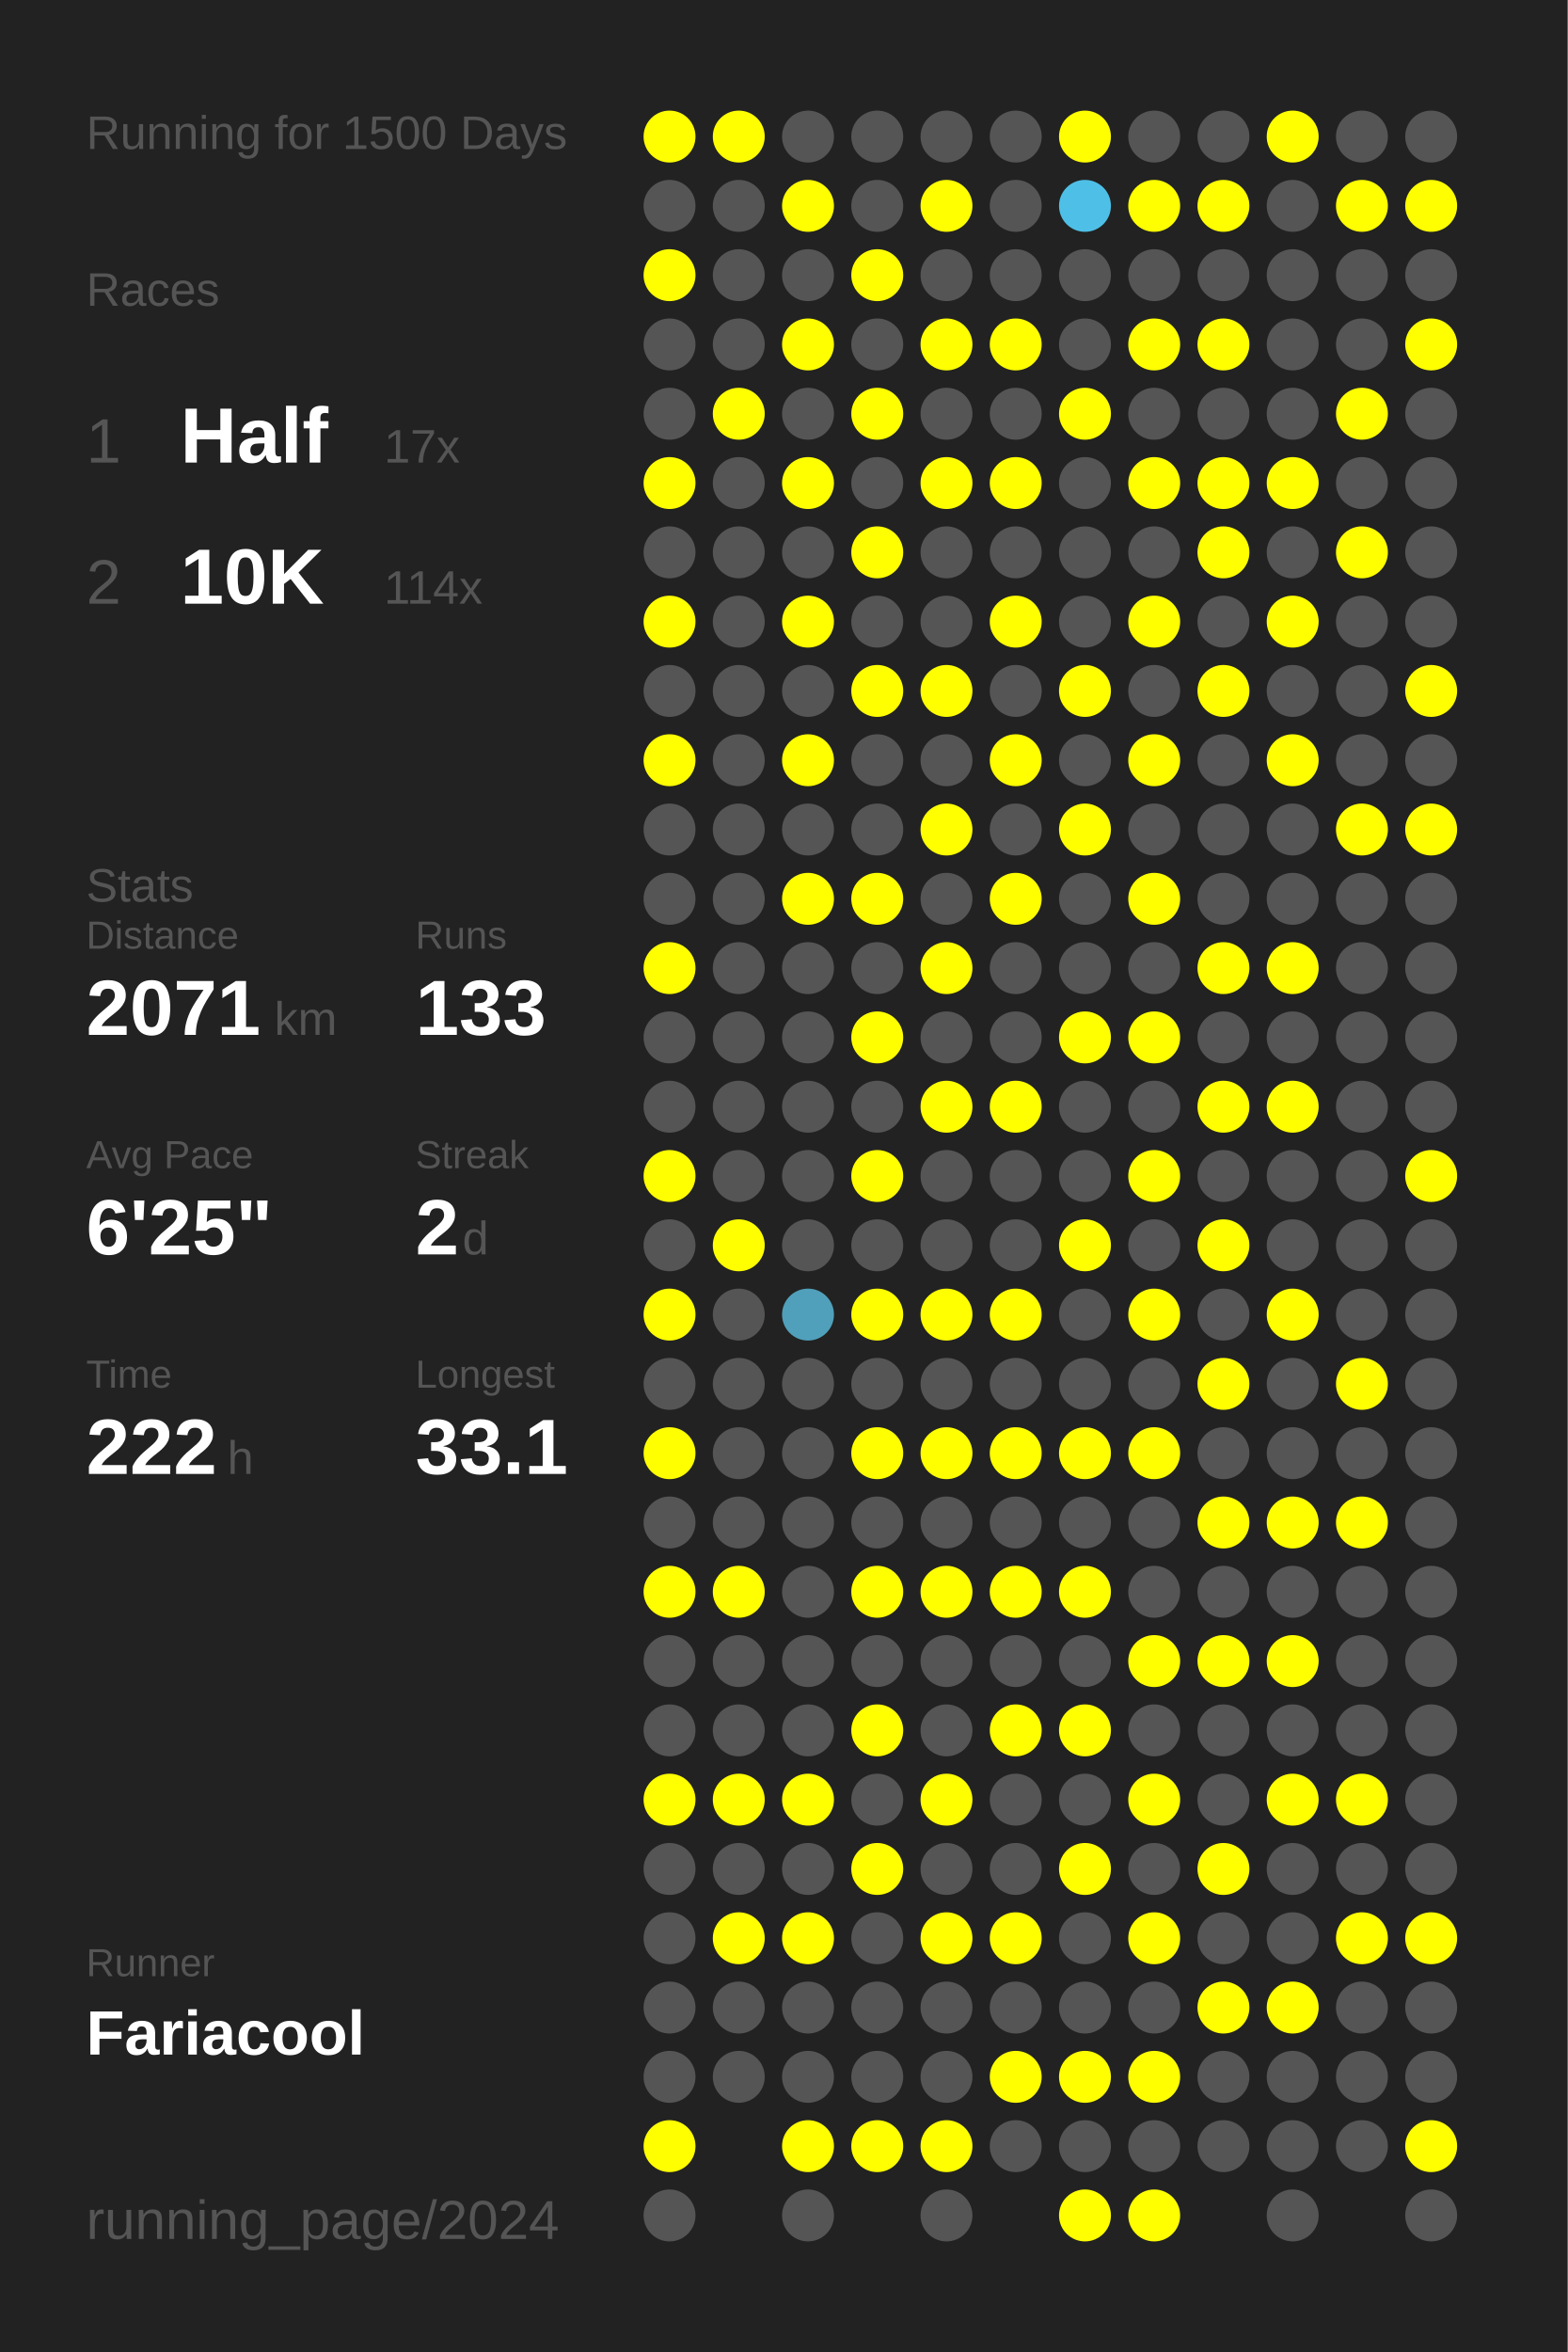
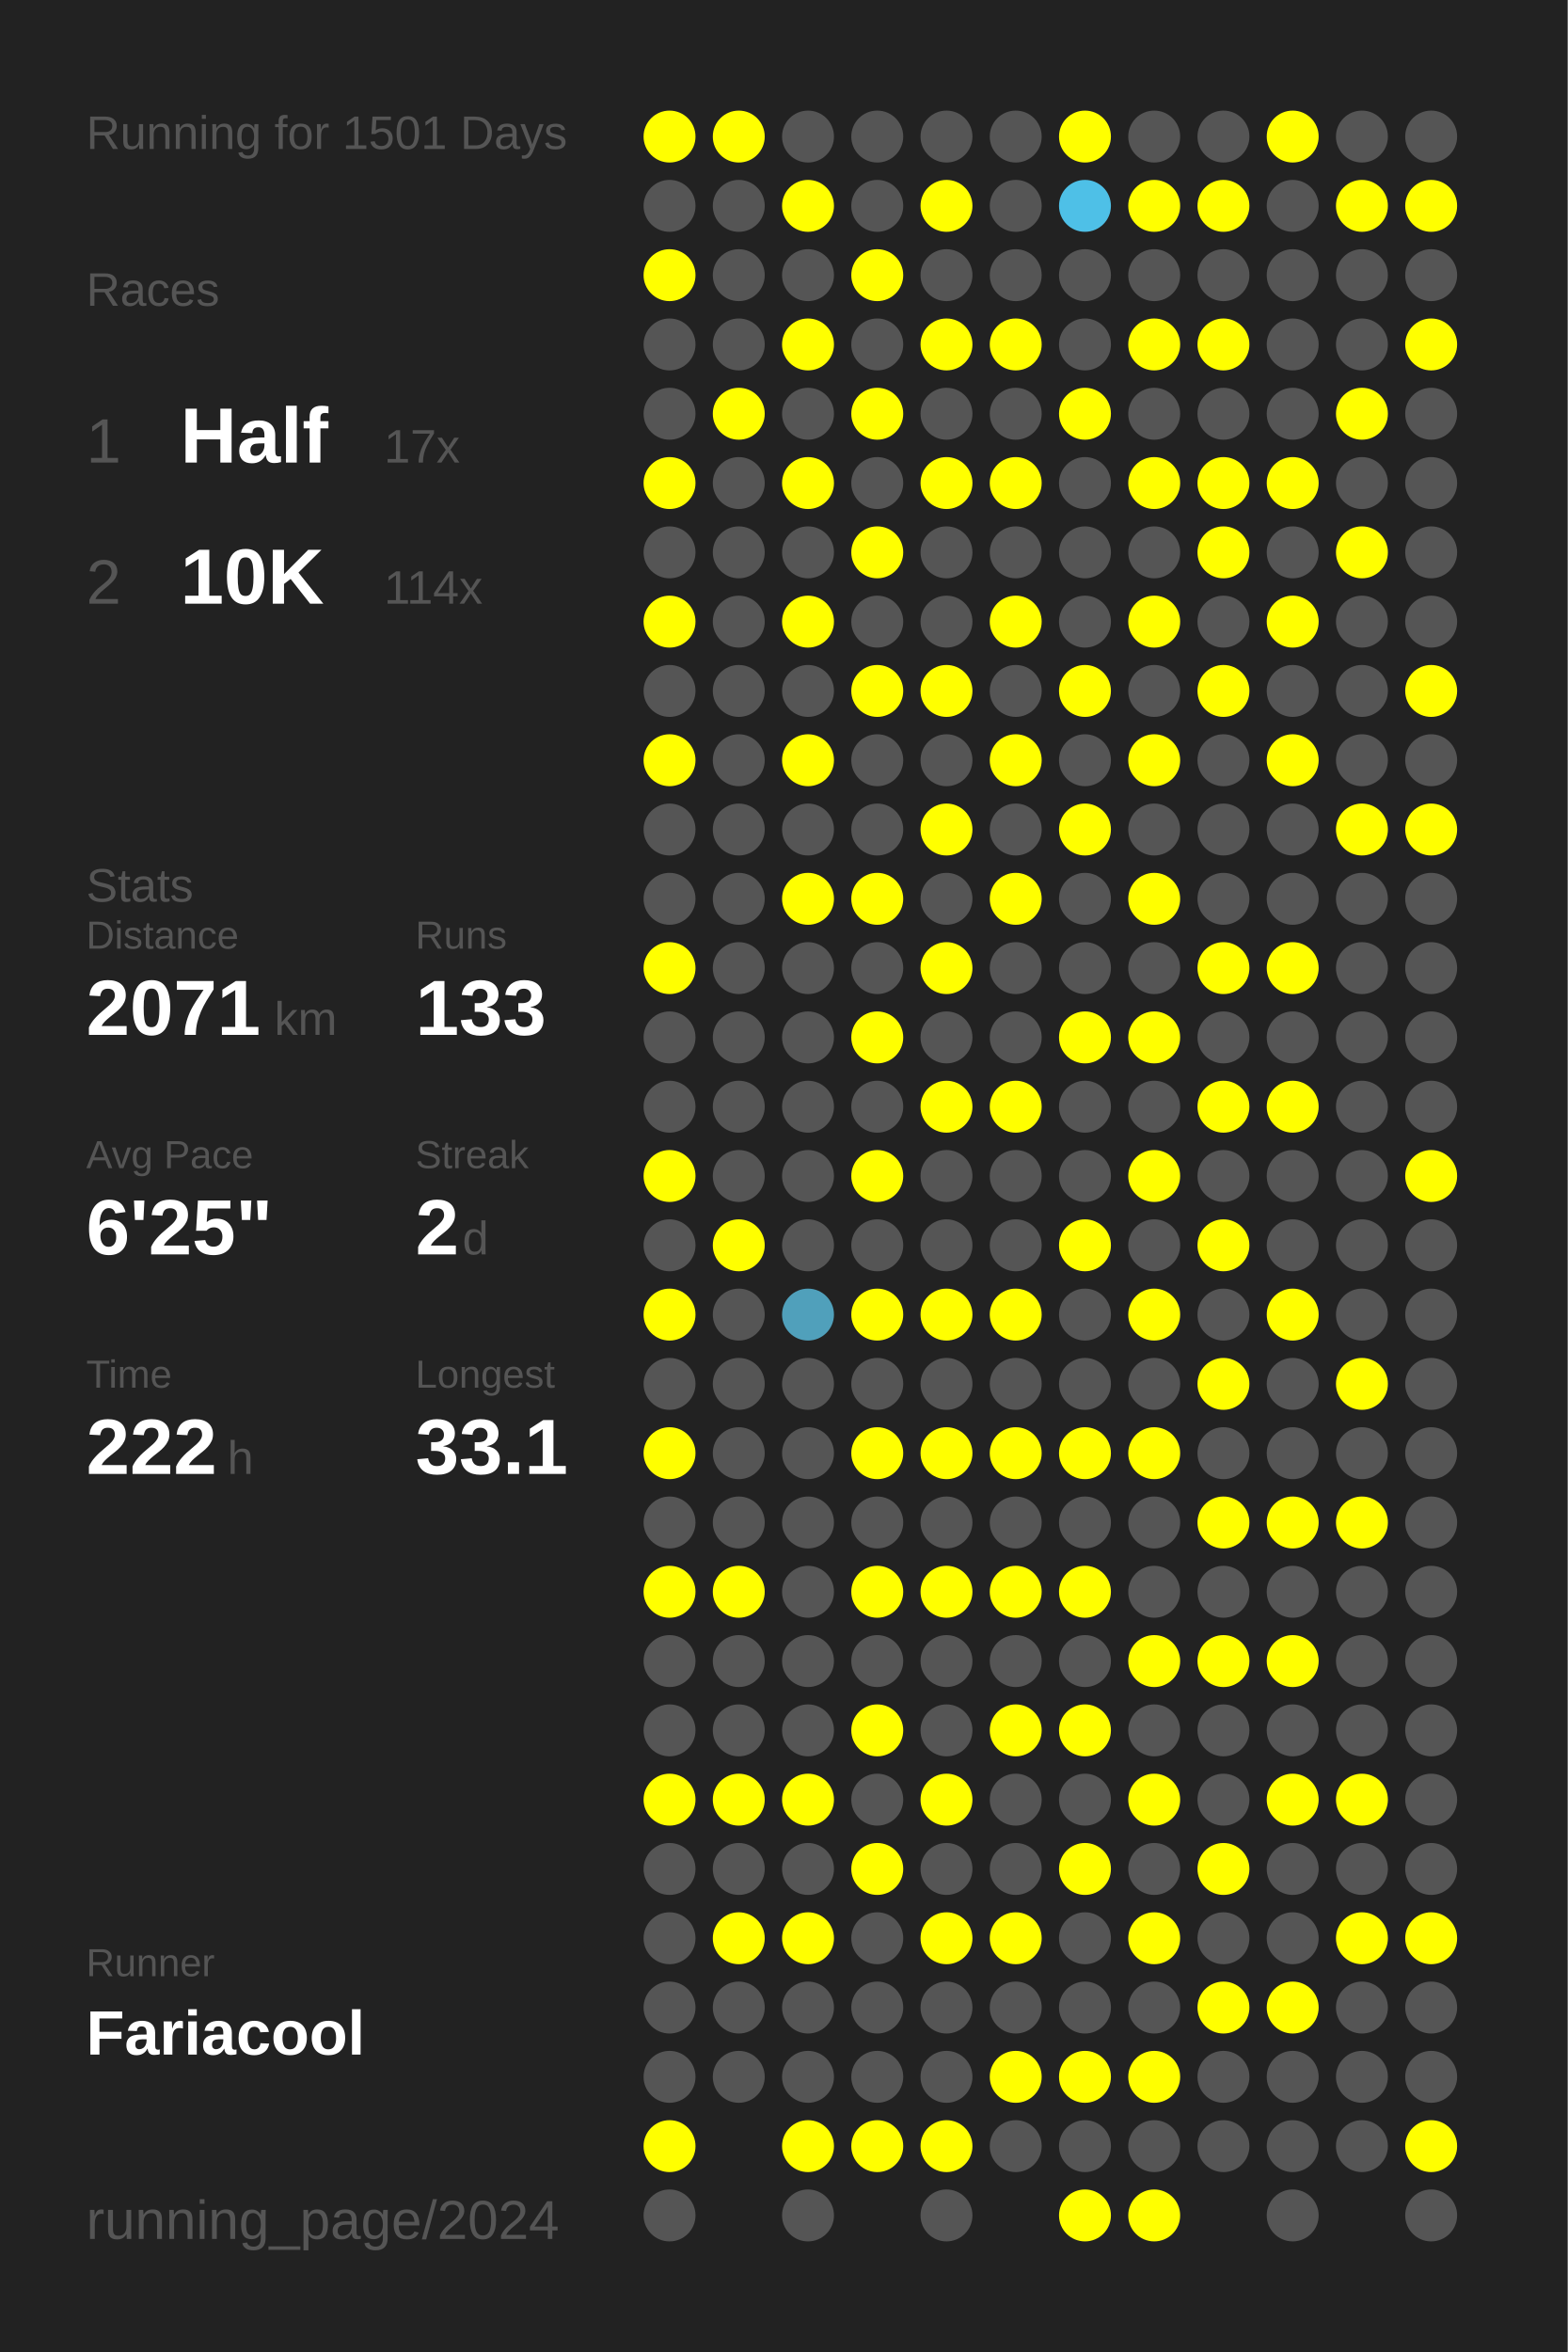
<svg xmlns="http://www.w3.org/2000/svg" baseProfile="full" height="300mm" version="1.1" viewBox="0,0,200,300" width="200mm">
  <defs />
  <rect fill="#222222" height="300" width="200" x="0" y="0" />
-   <text fill="#555555" style="font-size:6px; font-family:Arial;" x="11" y="19">Running for 1500 Days</text>
+   <text fill="#555555" style="font-size:6px; font-family:Arial;" x="11" y="19">Running for 1501 Days</text>
  <text fill="#555555" style="font-size:6px; font-family:Arial;" x="11" y="39">Races</text>
  <text fill="#555555" style="font-size:8px; font-family:Arial;" x="11" y="59">1</text>
  <text fill="#FFFFFF" style="font-size:10px; font-family:Arial; font-weight:bold;" x="23" y="59">Half</text>
  <text fill="#555555" style="font-size:6px; font-family:Arial;" x="49" y="59">17x</text>
  <text fill="#555555" style="font-size:8px; font-family:Arial;" x="11" y="77">2</text>
  <text fill="#FFFFFF" style="font-size:10px; font-family:Arial; font-weight:bold;" x="23" y="77">10K</text>
  <text fill="#555555" style="font-size:6px; font-family:Arial;" x="49" y="77">114x</text>
  <text fill="#555555" style="font-size:6px; font-family:Arial;" x="11" y="115">Stats</text>
  <text fill="#555555" style="font-size:5px; font-family:Arial;" x="11" y="121">Distance</text>
  <text fill="#FFFFFF" style="font-size:10px; font-family:Arial; font-weight:bold;" x="11" y="132">2071</text>
  <text fill="#555555" style="font-size:6px; font-family:Arial;" x="35" y="132">km</text>
  <text fill="#555555" style="font-size:5px; font-family:Arial;" x="53" y="121">Runs</text>
  <text fill="#FFFFFF" style="font-size:10px; font-family:Arial; font-weight:bold;" x="53" y="132">133</text>
  <text fill="#555555" style="font-size:5px; font-family:Arial;" x="11" y="149">Avg Pace</text>
  <text fill="#FFFFFF" style="font-size:10px; font-family:Arial; font-weight:bold;" x="11" y="160">6'25"</text>
  <text fill="#555555" style="font-size:5px; font-family:Arial;" x="53" y="149">Streak</text>
  <text fill="#FFFFFF" style="font-size:10px; font-family:Arial; font-weight:bold;" x="53" y="160">2</text>
  <text fill="#555555" style="font-size:6px; font-family:Arial;" x="59" y="160">d</text>
  <text fill="#555555" style="font-size:5px; font-family:Arial;" x="11" y="177">Time</text>
  <text fill="#FFFFFF" style="font-size:10px; font-family:Arial; font-weight:bold;" x="11" y="188">222</text>
  <text fill="#555555" style="font-size:6px; font-family:Arial;" x="29" y="188">h</text>
  <text fill="#555555" style="font-size:5px; font-family:Arial;" x="53" y="177">Longest</text>
  <text fill="#FFFFFF" style="font-size:10px; font-family:Arial; font-weight:bold;" x="53" y="188">33.1</text>
  <text fill="#555555" style="font-size:5px; font-family:Arial;" x="11" y="252.065">Runner</text>
  <text fill="#FFFFFF" style="font-size:8px; font-family:Arial; font-weight:bold;" x="11" y="262.065">Fariacool</text>
  <text fill="#555555" style="font-size:7px; font-family:Arial;" x="11" y="285.581">running_page/2024</text>
  <circle cx="85.417" cy="17.419" fill="#FFFF00" r="3.312" />
  <circle cx="85.417" cy="26.258" fill="#555555" r="3.312" />
  <circle cx="85.417" cy="35.097" fill="#FFFF00" r="3.312" />
  <circle cx="85.417" cy="43.935" fill="#555555" r="3.312" />
  <circle cx="85.417" cy="52.774" fill="#555555" r="3.312" />
  <circle cx="85.417" cy="61.613" fill="#FFFF00" r="3.312" />
  <circle cx="85.417" cy="70.452" fill="#555555" r="3.312" />
  <circle cx="85.417" cy="79.29" fill="#FFFF00" r="3.312" />
  <circle cx="85.417" cy="88.129" fill="#555555" r="3.312" />
  <circle cx="85.417" cy="96.968" fill="#FFFF00" r="3.312" />
  <circle cx="85.417" cy="105.806" fill="#555555" r="3.312" />
  <circle cx="85.417" cy="114.645" fill="#555555" r="3.312" />
  <circle cx="85.417" cy="123.484" fill="#FFFF00" r="3.312" />
  <circle cx="85.417" cy="132.323" fill="#555555" r="3.312" />
  <circle cx="85.417" cy="141.161" fill="#555555" r="3.312" />
  <circle cx="85.417" cy="150" fill="#FFFF00" r="3.312" />
  <circle cx="85.417" cy="158.839" fill="#555555" r="3.312" />
  <circle cx="85.417" cy="167.677" fill="#FFFF00" r="3.312" />
  <circle cx="85.417" cy="176.516" fill="#555555" r="3.312" />
  <circle cx="85.417" cy="185.355" fill="#FFFF00" r="3.312" />
  <circle cx="85.417" cy="194.194" fill="#555555" r="3.312" />
  <circle cx="85.417" cy="203.032" fill="#FFFF00" r="3.312" />
  <circle cx="85.417" cy="211.871" fill="#555555" r="3.312" />
  <circle cx="85.417" cy="220.71" fill="#555555" r="3.312" />
  <circle cx="85.417" cy="229.548" fill="#FFFF00" r="3.312" />
  <circle cx="85.417" cy="238.387" fill="#555555" r="3.312" />
  <circle cx="85.417" cy="247.226" fill="#555555" r="3.312" />
  <circle cx="85.417" cy="256.065" fill="#555555" r="3.312" />
  <circle cx="85.417" cy="264.903" fill="#555555" r="3.312" />
  <circle cx="85.417" cy="273.742" fill="#FFFF00" r="3.312" />
  <circle cx="85.417" cy="282.581" fill="#555555" r="3.312" />
  <circle cx="94.25" cy="17.419" fill="#FFFF00" r="3.312" />
  <circle cx="94.25" cy="26.258" fill="#555555" r="3.312" />
  <circle cx="94.25" cy="35.097" fill="#555555" r="3.312" />
  <circle cx="94.25" cy="43.935" fill="#555555" r="3.312" />
  <circle cx="94.25" cy="52.774" fill="#FFFF00" r="3.312" />
  <circle cx="94.25" cy="61.613" fill="#555555" r="3.312" />
  <circle cx="94.25" cy="70.452" fill="#555555" r="3.312" />
  <circle cx="94.25" cy="79.29" fill="#555555" r="3.312" />
  <circle cx="94.25" cy="88.129" fill="#555555" r="3.312" />
  <circle cx="94.25" cy="96.968" fill="#555555" r="3.312" />
  <circle cx="94.25" cy="105.806" fill="#555555" r="3.312" />
  <circle cx="94.25" cy="114.645" fill="#555555" r="3.312" />
  <circle cx="94.25" cy="123.484" fill="#555555" r="3.312" />
  <circle cx="94.25" cy="132.323" fill="#555555" r="3.312" />
  <circle cx="94.25" cy="141.161" fill="#555555" r="3.312" />
  <circle cx="94.25" cy="150" fill="#555555" r="3.312" />
  <circle cx="94.25" cy="158.839" fill="#FFFF00" r="3.312" />
  <circle cx="94.25" cy="167.677" fill="#555555" r="3.312" />
  <circle cx="94.25" cy="176.516" fill="#555555" r="3.312" />
  <circle cx="94.25" cy="185.355" fill="#555555" r="3.312" />
  <circle cx="94.25" cy="194.194" fill="#555555" r="3.312" />
  <circle cx="94.25" cy="203.032" fill="#FFFF00" r="3.312" />
  <circle cx="94.25" cy="211.871" fill="#555555" r="3.312" />
  <circle cx="94.25" cy="220.71" fill="#555555" r="3.312" />
  <circle cx="94.25" cy="229.548" fill="#FFFF00" r="3.312" />
  <circle cx="94.25" cy="238.387" fill="#555555" r="3.312" />
  <circle cx="94.25" cy="247.226" fill="#FFFF00" r="3.312" />
  <circle cx="94.25" cy="256.065" fill="#555555" r="3.312" />
  <circle cx="94.25" cy="264.903" fill="#555555" r="3.312" />
  <circle cx="103.083" cy="17.419" fill="#555555" r="3.312" />
  <circle cx="103.083" cy="26.258" fill="#FFFF00" r="3.312" />
  <circle cx="103.083" cy="35.097" fill="#555555" r="3.312" />
  <circle cx="103.083" cy="43.935" fill="#FFFF00" r="3.312" />
  <circle cx="103.083" cy="52.774" fill="#555555" r="3.312" />
  <circle cx="103.083" cy="61.613" fill="#FFFF00" r="3.312" />
  <circle cx="103.083" cy="70.452" fill="#555555" r="3.312" />
  <circle cx="103.083" cy="79.29" fill="#FFFF00" r="3.312" />
  <circle cx="103.083" cy="88.129" fill="#555555" r="3.312" />
  <circle cx="103.083" cy="96.968" fill="#FFFF00" r="3.312" />
  <circle cx="103.083" cy="105.806" fill="#555555" r="3.312" />
  <circle cx="103.083" cy="114.645" fill="#FFFF00" r="3.312" />
  <circle cx="103.083" cy="123.484" fill="#555555" r="3.312" />
  <circle cx="103.083" cy="132.323" fill="#555555" r="3.312" />
  <circle cx="103.083" cy="141.161" fill="#555555" r="3.312" />
  <circle cx="103.083" cy="150" fill="#555555" r="3.312" />
  <circle cx="103.083" cy="158.839" fill="#555555" r="3.312" />
  <circle cx="103.083" cy="167.677" fill="#50a0bb" r="3.312" />
  <circle cx="103.083" cy="176.516" fill="#555555" r="3.312" />
  <circle cx="103.083" cy="185.355" fill="#555555" r="3.312" />
  <circle cx="103.083" cy="194.194" fill="#555555" r="3.312" />
  <circle cx="103.083" cy="203.032" fill="#555555" r="3.312" />
  <circle cx="103.083" cy="211.871" fill="#555555" r="3.312" />
  <circle cx="103.083" cy="220.71" fill="#555555" r="3.312" />
  <circle cx="103.083" cy="229.548" fill="#FFFF00" r="3.312" />
  <circle cx="103.083" cy="238.387" fill="#555555" r="3.312" />
  <circle cx="103.083" cy="247.226" fill="#FFFF00" r="3.312" />
  <circle cx="103.083" cy="256.065" fill="#555555" r="3.312" />
  <circle cx="103.083" cy="264.903" fill="#555555" r="3.312" />
  <circle cx="103.083" cy="273.742" fill="#FFFF00" r="3.312" />
  <circle cx="103.083" cy="282.581" fill="#555555" r="3.312" />
  <circle cx="111.917" cy="17.419" fill="#555555" r="3.312" />
  <circle cx="111.917" cy="26.258" fill="#555555" r="3.312" />
  <circle cx="111.917" cy="35.097" fill="#FFFF00" r="3.312" />
  <circle cx="111.917" cy="43.935" fill="#555555" r="3.312" />
  <circle cx="111.917" cy="52.774" fill="#FFFF00" r="3.312" />
  <circle cx="111.917" cy="61.613" fill="#555555" r="3.312" />
  <circle cx="111.917" cy="70.452" fill="#FFFF00" r="3.312" />
  <circle cx="111.917" cy="79.29" fill="#555555" r="3.312" />
  <circle cx="111.917" cy="88.129" fill="#FFFF00" r="3.312" />
  <circle cx="111.917" cy="96.968" fill="#555555" r="3.312" />
  <circle cx="111.917" cy="105.806" fill="#555555" r="3.312" />
  <circle cx="111.917" cy="114.645" fill="#FFFF00" r="3.312" />
  <circle cx="111.917" cy="123.484" fill="#555555" r="3.312" />
  <circle cx="111.917" cy="132.323" fill="#FFFF00" r="3.312" />
  <circle cx="111.917" cy="141.161" fill="#555555" r="3.312" />
  <circle cx="111.917" cy="150" fill="#FFFF00" r="3.312" />
  <circle cx="111.917" cy="158.839" fill="#555555" r="3.312" />
  <circle cx="111.917" cy="167.677" fill="#FFFF00" r="3.312" />
  <circle cx="111.917" cy="176.516" fill="#555555" r="3.312" />
  <circle cx="111.917" cy="185.355" fill="#FFFF00" r="3.312" />
  <circle cx="111.917" cy="194.194" fill="#555555" r="3.312" />
  <circle cx="111.917" cy="203.032" fill="#FFFF00" r="3.312" />
  <circle cx="111.917" cy="211.871" fill="#555555" r="3.312" />
  <circle cx="111.917" cy="220.71" fill="#FFFF00" r="3.312" />
  <circle cx="111.917" cy="229.548" fill="#555555" r="3.312" />
  <circle cx="111.917" cy="238.387" fill="#FFFF00" r="3.312" />
  <circle cx="111.917" cy="247.226" fill="#555555" r="3.312" />
  <circle cx="111.917" cy="256.065" fill="#555555" r="3.312" />
  <circle cx="111.917" cy="264.903" fill="#555555" r="3.312" />
  <circle cx="111.917" cy="273.742" fill="#FFFF00" r="3.312" />
  <circle cx="120.75" cy="17.419" fill="#555555" r="3.312" />
  <circle cx="120.75" cy="26.258" fill="#FFFF00" r="3.312" />
  <circle cx="120.75" cy="35.097" fill="#555555" r="3.312" />
  <circle cx="120.75" cy="43.935" fill="#FFFF00" r="3.312" />
  <circle cx="120.75" cy="52.774" fill="#555555" r="3.312" />
  <circle cx="120.75" cy="61.613" fill="#FFFF00" r="3.312" />
  <circle cx="120.75" cy="70.452" fill="#555555" r="3.312" />
  <circle cx="120.75" cy="79.29" fill="#555555" r="3.312" />
  <circle cx="120.75" cy="88.129" fill="#FFFF00" r="3.312" />
  <circle cx="120.75" cy="96.968" fill="#555555" r="3.312" />
  <circle cx="120.75" cy="105.806" fill="#FFFF00" r="3.312" />
  <circle cx="120.75" cy="114.645" fill="#555555" r="3.312" />
  <circle cx="120.75" cy="123.484" fill="#FFFF00" r="3.312" />
  <circle cx="120.75" cy="132.323" fill="#555555" r="3.312" />
  <circle cx="120.75" cy="141.161" fill="#FFFF00" r="3.312" />
  <circle cx="120.75" cy="150" fill="#555555" r="3.312" />
  <circle cx="120.75" cy="158.839" fill="#555555" r="3.312" />
  <circle cx="120.75" cy="167.677" fill="#FFFF00" r="3.312" />
  <circle cx="120.75" cy="176.516" fill="#555555" r="3.312" />
  <circle cx="120.75" cy="185.355" fill="#FFFF00" r="3.312" />
  <circle cx="120.75" cy="194.194" fill="#555555" r="3.312" />
  <circle cx="120.75" cy="203.032" fill="#FFFF00" r="3.312" />
  <circle cx="120.75" cy="211.871" fill="#555555" r="3.312" />
  <circle cx="120.75" cy="220.71" fill="#555555" r="3.312" />
  <circle cx="120.75" cy="229.548" fill="#FFFF00" r="3.312" />
  <circle cx="120.75" cy="238.387" fill="#555555" r="3.312" />
  <circle cx="120.75" cy="247.226" fill="#FFFF00" r="3.312" />
  <circle cx="120.75" cy="256.065" fill="#555555" r="3.312" />
  <circle cx="120.75" cy="264.903" fill="#555555" r="3.312" />
  <circle cx="120.75" cy="273.742" fill="#FFFF00" r="3.312" />
  <circle cx="120.75" cy="282.581" fill="#555555" r="3.312" />
  <circle cx="129.583" cy="17.419" fill="#555555" r="3.312" />
  <circle cx="129.583" cy="26.258" fill="#555555" r="3.312" />
  <circle cx="129.583" cy="35.097" fill="#555555" r="3.312" />
  <circle cx="129.583" cy="43.935" fill="#FFFF00" r="3.312" />
  <circle cx="129.583" cy="52.774" fill="#555555" r="3.312" />
  <circle cx="129.583" cy="61.613" fill="#FFFF00" r="3.312" />
  <circle cx="129.583" cy="70.452" fill="#555555" r="3.312" />
  <circle cx="129.583" cy="79.29" fill="#FFFF00" r="3.312" />
  <circle cx="129.583" cy="88.129" fill="#555555" r="3.312" />
  <circle cx="129.583" cy="96.968" fill="#FFFF00" r="3.312" />
  <circle cx="129.583" cy="105.806" fill="#555555" r="3.312" />
  <circle cx="129.583" cy="114.645" fill="#FFFF00" r="3.312" />
  <circle cx="129.583" cy="123.484" fill="#555555" r="3.312" />
  <circle cx="129.583" cy="132.323" fill="#555555" r="3.312" />
  <circle cx="129.583" cy="141.161" fill="#FFFF00" r="3.312" />
  <circle cx="129.583" cy="150" fill="#555555" r="3.312" />
  <circle cx="129.583" cy="158.839" fill="#555555" r="3.312" />
  <circle cx="129.583" cy="167.677" fill="#FFFF00" r="3.312" />
  <circle cx="129.583" cy="176.516" fill="#555555" r="3.312" />
  <circle cx="129.583" cy="185.355" fill="#FFFF00" r="3.312" />
  <circle cx="129.583" cy="194.194" fill="#555555" r="3.312" />
  <circle cx="129.583" cy="203.032" fill="#FFFF00" r="3.312" />
  <circle cx="129.583" cy="211.871" fill="#555555" r="3.312" />
  <circle cx="129.583" cy="220.71" fill="#FFFF00" r="3.312" />
  <circle cx="129.583" cy="229.548" fill="#555555" r="3.312" />
  <circle cx="129.583" cy="238.387" fill="#555555" r="3.312" />
  <circle cx="129.583" cy="247.226" fill="#FFFF00" r="3.312" />
  <circle cx="129.583" cy="256.065" fill="#555555" r="3.312" />
  <circle cx="129.583" cy="264.903" fill="#FFFF00" r="3.312" />
  <circle cx="129.583" cy="273.742" fill="#555555" r="3.312" />
  <circle cx="138.417" cy="17.419" fill="#FFFF00" r="3.312" />
  <circle cx="138.417" cy="26.258" fill="#4ec0e7" r="3.312" />
  <circle cx="138.417" cy="35.097" fill="#555555" r="3.312" />
  <circle cx="138.417" cy="43.935" fill="#555555" r="3.312" />
  <circle cx="138.417" cy="52.774" fill="#FFFF00" r="3.312" />
  <circle cx="138.417" cy="61.613" fill="#555555" r="3.312" />
  <circle cx="138.417" cy="70.452" fill="#555555" r="3.312" />
  <circle cx="138.417" cy="79.29" fill="#555555" r="3.312" />
  <circle cx="138.417" cy="88.129" fill="#FFFF00" r="3.312" />
  <circle cx="138.417" cy="96.968" fill="#555555" r="3.312" />
  <circle cx="138.417" cy="105.806" fill="#FFFF00" r="3.312" />
  <circle cx="138.417" cy="114.645" fill="#555555" r="3.312" />
  <circle cx="138.417" cy="123.484" fill="#555555" r="3.312" />
  <circle cx="138.417" cy="132.323" fill="#FFFF00" r="3.312" />
  <circle cx="138.417" cy="141.161" fill="#555555" r="3.312" />
  <circle cx="138.417" cy="150" fill="#555555" r="3.312" />
  <circle cx="138.417" cy="158.839" fill="#FFFF00" r="3.312" />
  <circle cx="138.417" cy="167.677" fill="#555555" r="3.312" />
  <circle cx="138.417" cy="176.516" fill="#555555" r="3.312" />
  <circle cx="138.417" cy="185.355" fill="#FFFF00" r="3.312" />
  <circle cx="138.417" cy="194.194" fill="#555555" r="3.312" />
  <circle cx="138.417" cy="203.032" fill="#FFFF00" r="3.312" />
  <circle cx="138.417" cy="211.871" fill="#555555" r="3.312" />
  <circle cx="138.417" cy="220.71" fill="#FFFF00" r="3.312" />
  <circle cx="138.417" cy="229.548" fill="#555555" r="3.312" />
  <circle cx="138.417" cy="238.387" fill="#FFFF00" r="3.312" />
  <circle cx="138.417" cy="247.226" fill="#555555" r="3.312" />
  <circle cx="138.417" cy="256.065" fill="#555555" r="3.312" />
  <circle cx="138.417" cy="264.903" fill="#FFFF00" r="3.312" />
  <circle cx="138.417" cy="273.742" fill="#555555" r="3.312" />
  <circle cx="138.417" cy="282.581" fill="#FFFF00" r="3.312" />
  <circle cx="147.25" cy="17.419" fill="#555555" r="3.312" />
  <circle cx="147.25" cy="26.258" fill="#FFFF00" r="3.312" />
  <circle cx="147.25" cy="35.097" fill="#555555" r="3.312" />
  <circle cx="147.25" cy="43.935" fill="#FFFF00" r="3.312" />
  <circle cx="147.25" cy="52.774" fill="#555555" r="3.312" />
  <circle cx="147.25" cy="61.613" fill="#FFFF00" r="3.312" />
  <circle cx="147.25" cy="70.452" fill="#555555" r="3.312" />
  <circle cx="147.25" cy="79.29" fill="#FFFF00" r="3.312" />
  <circle cx="147.25" cy="88.129" fill="#555555" r="3.312" />
  <circle cx="147.25" cy="96.968" fill="#FFFF00" r="3.312" />
  <circle cx="147.25" cy="105.806" fill="#555555" r="3.312" />
  <circle cx="147.25" cy="114.645" fill="#FFFF00" r="3.312" />
  <circle cx="147.25" cy="123.484" fill="#555555" r="3.312" />
  <circle cx="147.25" cy="132.323" fill="#FFFF00" r="3.312" />
  <circle cx="147.25" cy="141.161" fill="#555555" r="3.312" />
  <circle cx="147.25" cy="150" fill="#FFFF00" r="3.312" />
  <circle cx="147.25" cy="158.839" fill="#555555" r="3.312" />
  <circle cx="147.25" cy="167.677" fill="#FFFF00" r="3.312" />
  <circle cx="147.25" cy="176.516" fill="#555555" r="3.312" />
  <circle cx="147.25" cy="185.355" fill="#FFFF00" r="3.312" />
  <circle cx="147.25" cy="194.194" fill="#555555" r="3.312" />
  <circle cx="147.25" cy="203.032" fill="#555555" r="3.312" />
  <circle cx="147.25" cy="211.871" fill="#FFFF00" r="3.312" />
  <circle cx="147.25" cy="220.71" fill="#555555" r="3.312" />
  <circle cx="147.25" cy="229.548" fill="#FFFF00" r="3.312" />
  <circle cx="147.25" cy="238.387" fill="#555555" r="3.312" />
  <circle cx="147.25" cy="247.226" fill="#FFFF00" r="3.312" />
  <circle cx="147.25" cy="256.065" fill="#555555" r="3.312" />
  <circle cx="147.25" cy="264.903" fill="#FFFF00" r="3.312" />
  <circle cx="147.25" cy="273.742" fill="#555555" r="3.312" />
  <circle cx="147.25" cy="282.581" fill="#FFFF00" r="3.312" />
  <circle cx="156.083" cy="17.419" fill="#555555" r="3.312" />
  <circle cx="156.083" cy="26.258" fill="#FFFF00" r="3.312" />
  <circle cx="156.083" cy="35.097" fill="#555555" r="3.312" />
  <circle cx="156.083" cy="43.935" fill="#FFFF00" r="3.312" />
  <circle cx="156.083" cy="52.774" fill="#555555" r="3.312" />
  <circle cx="156.083" cy="61.613" fill="#FFFF00" r="3.312" />
  <circle cx="156.083" cy="70.452" fill="#FFFF00" r="3.312" />
  <circle cx="156.083" cy="79.29" fill="#555555" r="3.312" />
  <circle cx="156.083" cy="88.129" fill="#FFFF00" r="3.312" />
  <circle cx="156.083" cy="96.968" fill="#555555" r="3.312" />
  <circle cx="156.083" cy="105.806" fill="#555555" r="3.312" />
  <circle cx="156.083" cy="114.645" fill="#555555" r="3.312" />
  <circle cx="156.083" cy="123.484" fill="#FFFF00" r="3.312" />
  <circle cx="156.083" cy="132.323" fill="#555555" r="3.312" />
  <circle cx="156.083" cy="141.161" fill="#FFFF00" r="3.312" />
  <circle cx="156.083" cy="150" fill="#555555" r="3.312" />
  <circle cx="156.083" cy="158.839" fill="#FFFF00" r="3.312" />
  <circle cx="156.083" cy="167.677" fill="#555555" r="3.312" />
  <circle cx="156.083" cy="176.516" fill="#FFFF00" r="3.312" />
  <circle cx="156.083" cy="185.355" fill="#555555" r="3.312" />
  <circle cx="156.083" cy="194.194" fill="#FFFF00" r="3.312" />
  <circle cx="156.083" cy="203.032" fill="#555555" r="3.312" />
  <circle cx="156.083" cy="211.871" fill="#FFFF00" r="3.312" />
  <circle cx="156.083" cy="220.71" fill="#555555" r="3.312" />
  <circle cx="156.083" cy="229.548" fill="#555555" r="3.312" />
  <circle cx="156.083" cy="238.387" fill="#FFFF00" r="3.312" />
  <circle cx="156.083" cy="247.226" fill="#555555" r="3.312" />
  <circle cx="156.083" cy="256.065" fill="#FFFF00" r="3.312" />
  <circle cx="156.083" cy="264.903" fill="#555555" r="3.312" />
  <circle cx="156.083" cy="273.742" fill="#555555" r="3.312" />
  <circle cx="164.917" cy="17.419" fill="#FFFF00" r="3.312" />
  <circle cx="164.917" cy="26.258" fill="#555555" r="3.312" />
  <circle cx="164.917" cy="35.097" fill="#555555" r="3.312" />
  <circle cx="164.917" cy="43.935" fill="#555555" r="3.312" />
  <circle cx="164.917" cy="52.774" fill="#555555" r="3.312" />
  <circle cx="164.917" cy="61.613" fill="#FFFF00" r="3.312" />
  <circle cx="164.917" cy="70.452" fill="#555555" r="3.312" />
  <circle cx="164.917" cy="79.29" fill="#FFFF00" r="3.312" />
  <circle cx="164.917" cy="88.129" fill="#555555" r="3.312" />
  <circle cx="164.917" cy="96.968" fill="#FFFF00" r="3.312" />
  <circle cx="164.917" cy="105.806" fill="#555555" r="3.312" />
  <circle cx="164.917" cy="114.645" fill="#555555" r="3.312" />
  <circle cx="164.917" cy="123.484" fill="#FFFF00" r="3.312" />
  <circle cx="164.917" cy="132.323" fill="#555555" r="3.312" />
  <circle cx="164.917" cy="141.161" fill="#FFFF00" r="3.312" />
  <circle cx="164.917" cy="150" fill="#555555" r="3.312" />
  <circle cx="164.917" cy="158.839" fill="#555555" r="3.312" />
  <circle cx="164.917" cy="167.677" fill="#FFFF00" r="3.312" />
  <circle cx="164.917" cy="176.516" fill="#555555" r="3.312" />
  <circle cx="164.917" cy="185.355" fill="#555555" r="3.312" />
  <circle cx="164.917" cy="194.194" fill="#FFFF00" r="3.312" />
  <circle cx="164.917" cy="203.032" fill="#555555" r="3.312" />
  <circle cx="164.917" cy="211.871" fill="#FFFF00" r="3.312" />
  <circle cx="164.917" cy="220.71" fill="#555555" r="3.312" />
  <circle cx="164.917" cy="229.548" fill="#FFFF00" r="3.312" />
  <circle cx="164.917" cy="238.387" fill="#555555" r="3.312" />
  <circle cx="164.917" cy="247.226" fill="#555555" r="3.312" />
  <circle cx="164.917" cy="256.065" fill="#FFFF00" r="3.312" />
  <circle cx="164.917" cy="264.903" fill="#555555" r="3.312" />
  <circle cx="164.917" cy="273.742" fill="#555555" r="3.312" />
  <circle cx="164.917" cy="282.581" fill="#555555" r="3.312" />
  <circle cx="173.75" cy="17.419" fill="#555555" r="3.312" />
  <circle cx="173.75" cy="26.258" fill="#FFFF00" r="3.312" />
  <circle cx="173.75" cy="35.097" fill="#555555" r="3.312" />
  <circle cx="173.75" cy="43.935" fill="#555555" r="3.312" />
  <circle cx="173.75" cy="52.774" fill="#FFFF00" r="3.312" />
  <circle cx="173.75" cy="61.613" fill="#555555" r="3.312" />
  <circle cx="173.75" cy="70.452" fill="#FFFF00" r="3.312" />
  <circle cx="173.75" cy="79.29" fill="#555555" r="3.312" />
  <circle cx="173.75" cy="88.129" fill="#555555" r="3.312" />
  <circle cx="173.75" cy="96.968" fill="#555555" r="3.312" />
  <circle cx="173.75" cy="105.806" fill="#FFFF00" r="3.312" />
  <circle cx="173.75" cy="114.645" fill="#555555" r="3.312" />
  <circle cx="173.75" cy="123.484" fill="#555555" r="3.312" />
  <circle cx="173.75" cy="132.323" fill="#555555" r="3.312" />
  <circle cx="173.75" cy="141.161" fill="#555555" r="3.312" />
  <circle cx="173.75" cy="150" fill="#555555" r="3.312" />
  <circle cx="173.75" cy="158.839" fill="#555555" r="3.312" />
  <circle cx="173.75" cy="167.677" fill="#555555" r="3.312" />
  <circle cx="173.75" cy="176.516" fill="#FFFF00" r="3.312" />
  <circle cx="173.75" cy="185.355" fill="#555555" r="3.312" />
  <circle cx="173.75" cy="194.194" fill="#FFFF00" r="3.312" />
  <circle cx="173.75" cy="203.032" fill="#555555" r="3.312" />
  <circle cx="173.75" cy="211.871" fill="#555555" r="3.312" />
  <circle cx="173.75" cy="220.71" fill="#555555" r="3.312" />
  <circle cx="173.75" cy="229.548" fill="#FFFF00" r="3.312" />
  <circle cx="173.75" cy="238.387" fill="#555555" r="3.312" />
  <circle cx="173.75" cy="247.226" fill="#FFFF00" r="3.312" />
  <circle cx="173.75" cy="256.065" fill="#555555" r="3.312" />
  <circle cx="173.75" cy="264.903" fill="#555555" r="3.312" />
  <circle cx="173.75" cy="273.742" fill="#555555" r="3.312" />
  <circle cx="182.583" cy="17.419" fill="#555555" r="3.312" />
  <circle cx="182.583" cy="26.258" fill="#FFFF00" r="3.312" />
  <circle cx="182.583" cy="35.097" fill="#555555" r="3.312" />
  <circle cx="182.583" cy="43.935" fill="#FFFF00" r="3.312" />
  <circle cx="182.583" cy="52.774" fill="#555555" r="3.312" />
  <circle cx="182.583" cy="61.613" fill="#555555" r="3.312" />
  <circle cx="182.583" cy="70.452" fill="#555555" r="3.312" />
  <circle cx="182.583" cy="79.29" fill="#555555" r="3.312" />
  <circle cx="182.583" cy="88.129" fill="#FFFF00" r="3.312" />
  <circle cx="182.583" cy="96.968" fill="#555555" r="3.312" />
  <circle cx="182.583" cy="105.806" fill="#FFFF00" r="3.312" />
  <circle cx="182.583" cy="114.645" fill="#555555" r="3.312" />
  <circle cx="182.583" cy="123.484" fill="#555555" r="3.312" />
  <circle cx="182.583" cy="132.323" fill="#555555" r="3.312" />
  <circle cx="182.583" cy="141.161" fill="#555555" r="3.312" />
  <circle cx="182.583" cy="150" fill="#FFFF00" r="3.312" />
  <circle cx="182.583" cy="158.839" fill="#555555" r="3.312" />
  <circle cx="182.583" cy="167.677" fill="#555555" r="3.312" />
  <circle cx="182.583" cy="176.516" fill="#555555" r="3.312" />
  <circle cx="182.583" cy="185.355" fill="#555555" r="3.312" />
  <circle cx="182.583" cy="194.194" fill="#555555" r="3.312" />
  <circle cx="182.583" cy="203.032" fill="#555555" r="3.312" />
  <circle cx="182.583" cy="211.871" fill="#555555" r="3.312" />
  <circle cx="182.583" cy="220.71" fill="#555555" r="3.312" />
  <circle cx="182.583" cy="229.548" fill="#555555" r="3.312" />
  <circle cx="182.583" cy="238.387" fill="#555555" r="3.312" />
  <circle cx="182.583" cy="247.226" fill="#FFFF00" r="3.312" />
  <circle cx="182.583" cy="256.065" fill="#555555" r="3.312" />
  <circle cx="182.583" cy="264.903" fill="#555555" r="3.312" />
  <circle cx="182.583" cy="273.742" fill="#FFFF00" r="3.312" />
  <circle cx="182.583" cy="282.581" fill="#555555" r="3.312" />
</svg>
